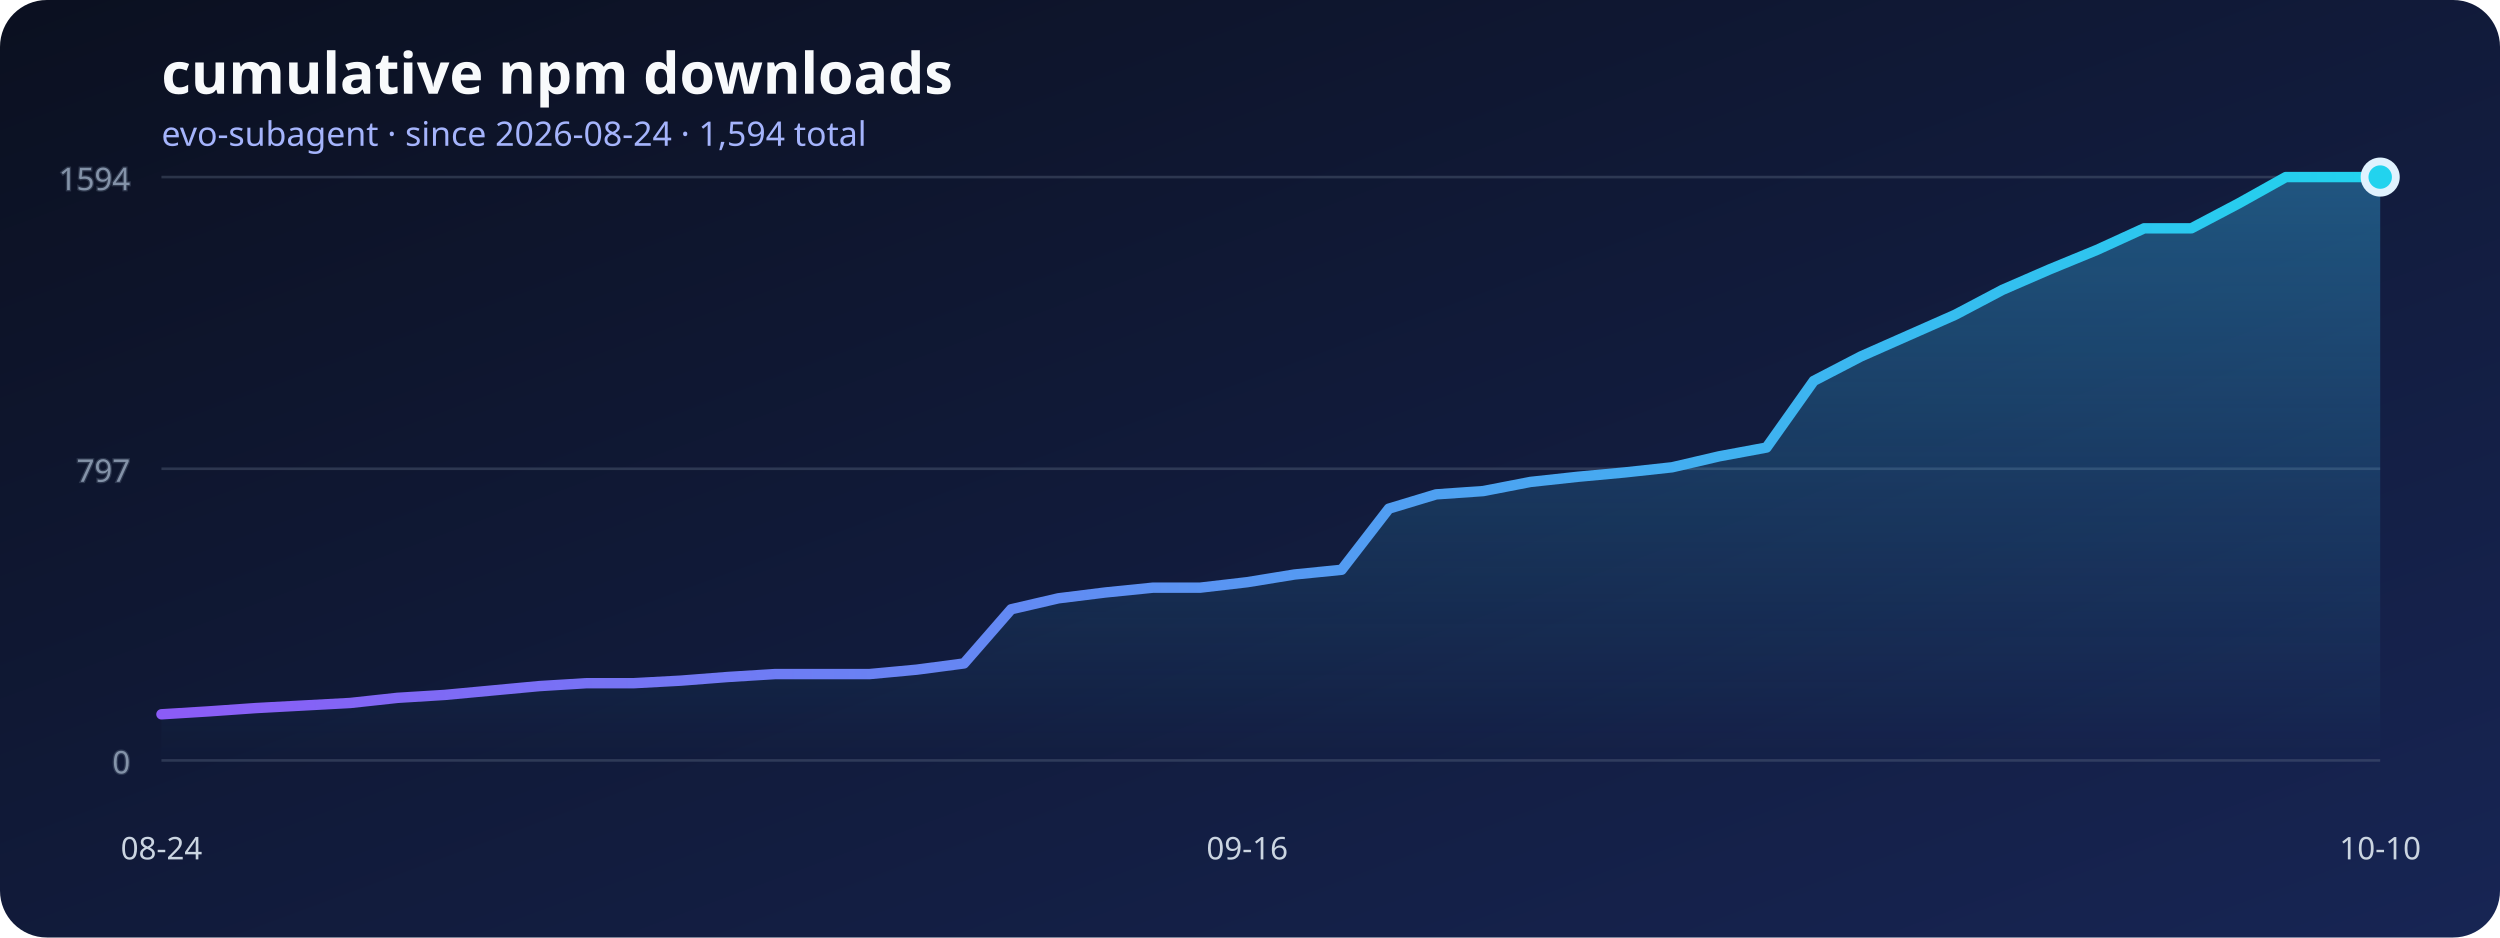
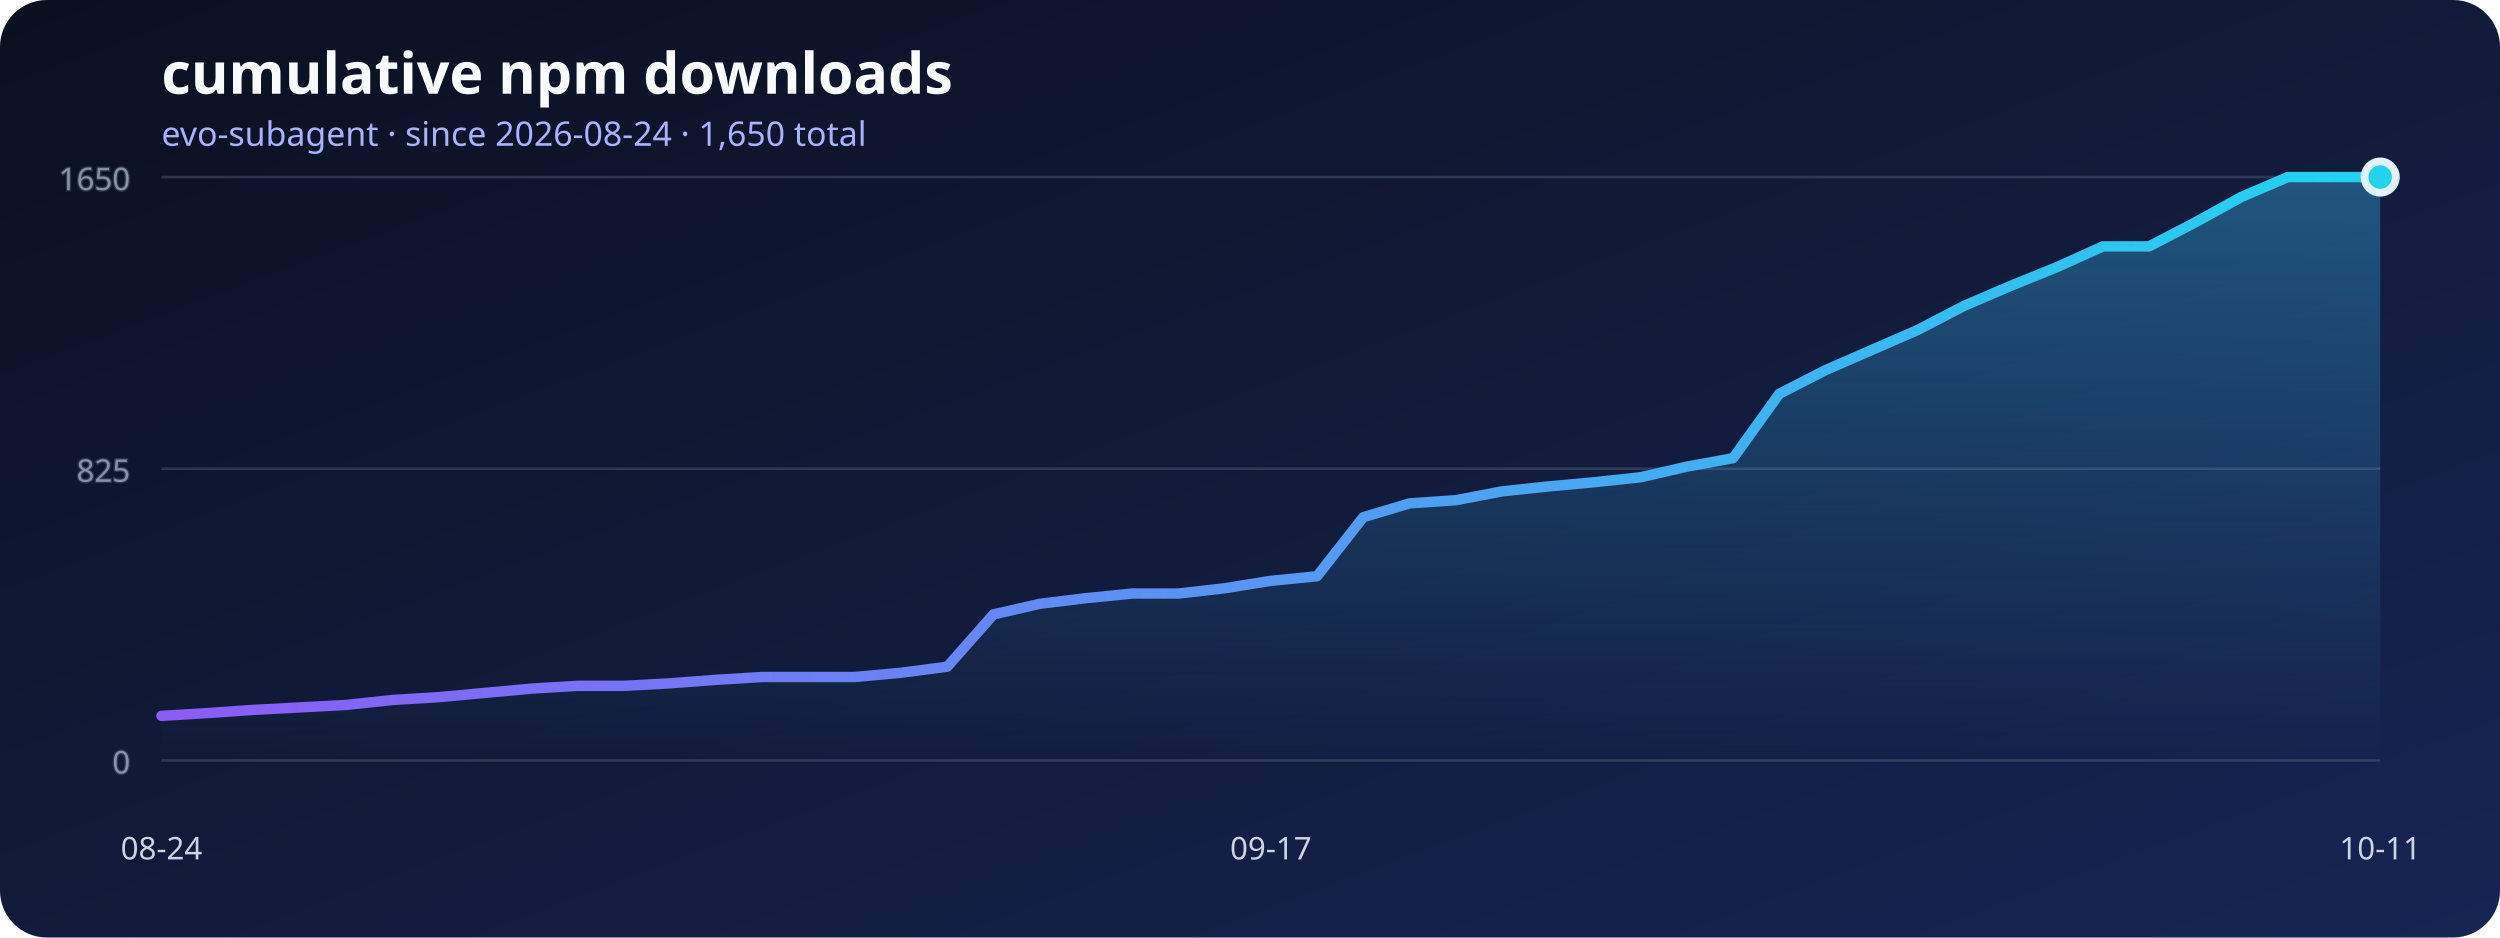
<svg xmlns="http://www.w3.org/2000/svg" width="960" height="360" viewBox="0 0 960 360" role="img" aria-labelledby="title desc">
  <defs>
    <linearGradient id="background" x1="0" x2="1" y1="0" y2="1">
      <stop stop-color="#0b1020" />
      <stop offset="1" stop-color="#172554" />
    </linearGradient>
    <linearGradient id="line" x1="0" x2="1">
      <stop stop-color="#8b5cf6" />
      <stop offset="1" stop-color="#22d3ee" />
    </linearGradient>
    <linearGradient id="area" x1="0" x2="0" y1="0" y2="1">
      <stop stop-color="#38bdf8" stop-opacity=".36" />
      <stop offset="1" stop-color="#38bdf8" stop-opacity="0" />
    </linearGradient>
  </defs>
  <rect width="960" height="360" rx="18" fill="url(#background)" />
  <text x="62" y="36" fill="#f8fafc" font-family="system-ui, sans-serif" font-size="22" font-weight="700">cumulative npm downloads</text>
-   <text x="62" y="56" fill="#a5b4fc" font-family="system-ui, sans-serif" font-size="13">evo-subagent · since 2026-08-24 · 1,594 total</text>
+   <text x="62" y="56" fill="#a5b4fc" font-family="system-ui, sans-serif" font-size="13">evo-subagent · since 2026-08-24 · 1,650 total</text>
  <g stroke="#64748b" stroke-opacity=".35" fill="#94a3b8" font-family="system-ui, sans-serif" font-size="12">
    <line x1="62" y1="292" x2="914" y2="292" />
    <text x="50" y="297" text-anchor="end">0</text>
    <line x1="62" y1="180" x2="914" y2="180" />
-     <text x="50" y="185" text-anchor="end">797</text>
+     <text x="50" y="185" text-anchor="end">825</text>
    <line x1="62" y1="68" x2="914" y2="68" />
-     <text x="50" y="73" text-anchor="end">1594</text>
+     <text x="50" y="73" text-anchor="end">1650</text>
  </g>
-   <polygon points="62,292 62.00,274.29 80.13,273.17 98.26,271.90 116.38,270.92 134.51,269.94 152.64,267.97 170.77,266.85 188.89,265.16 207.02,263.47 225.15,262.35 243.28,262.35 261.40,261.37 279.53,259.96 297.66,258.84 315.79,258.84 333.91,258.84 352.04,257.15 370.17,254.76 388.30,233.96 406.43,229.75 424.55,227.50 442.68,225.67 460.81,225.67 478.94,223.56 497.06,220.61 515.19,218.79 533.32,195.32 551.45,189.84 569.57,188.57 587.70,185.06 605.83,183.09 623.96,181.41 642.09,179.44 660.21,175.22 678.34,171.85 696.47,146.27 714.60,136.86 732.72,128.85 750.85,120.84 768.98,111.28 787.11,103.41 805.23,95.96 823.36,87.67 841.49,87.67 859.62,78.12 877.74,68.00 895.87,68.00 914.00,68.00 914,292" fill="url(#area)" />
-   <polyline points="62.00,274.29 80.13,273.17 98.26,271.90 116.38,270.92 134.51,269.94 152.64,267.97 170.77,266.85 188.89,265.16 207.02,263.47 225.15,262.35 243.28,262.35 261.40,261.37 279.53,259.96 297.66,258.84 315.79,258.84 333.91,258.84 352.04,257.15 370.17,254.76 388.30,233.96 406.43,229.75 424.55,227.50 442.68,225.67 460.81,225.67 478.94,223.56 497.06,220.61 515.19,218.79 533.32,195.32 551.45,189.84 569.57,188.57 587.70,185.06 605.83,183.09 623.96,181.41 642.09,179.44 660.21,175.22 678.34,171.85 696.47,146.27 714.60,136.86 732.72,128.85 750.85,120.84 768.98,111.28 787.11,103.41 805.23,95.96 823.36,87.67 841.49,87.67 859.62,78.12 877.74,68.00 895.87,68.00 914.00,68.00" fill="none" stroke="url(#line)" stroke-width="4" stroke-linecap="round" stroke-linejoin="round" />
+   <polygon points="62,292 62.00,274.89 79.75,273.81 97.50,272.59 115.25,271.64 133.00,270.69 150.75,268.79 168.50,267.70 186.25,266.07 204.00,264.44 221.75,263.36 239.50,263.36 257.25,262.40 275.00,261.05 292.75,259.96 310.50,259.96 328.25,259.96 346.00,258.33 363.75,256.02 381.50,235.93 399.25,231.86 417.00,229.69 434.75,227.92 452.50,227.92 470.25,225.89 488.00,223.04 505.75,221.27 523.50,198.60 541.25,193.30 559.00,192.08 576.75,188.69 594.50,186.79 612.25,185.16 630.00,183.26 647.75,179.19 665.50,175.93 683.25,151.22 701.00,142.12 718.75,134.39 736.50,126.65 754.25,117.42 772.00,109.81 789.75,102.62 807.50,94.61 825.25,94.61 843.00,85.38 860.75,75.60 878.50,68.00 896.25,68.00 914.00,68.00 914,292" fill="url(#area)" />
+   <polyline points="62.00,274.89 79.75,273.81 97.50,272.59 115.25,271.64 133.00,270.69 150.75,268.79 168.50,267.70 186.25,266.07 204.00,264.44 221.75,263.36 239.50,263.36 257.25,262.40 275.00,261.05 292.75,259.96 310.50,259.96 328.25,259.96 346.00,258.33 363.75,256.02 381.50,235.93 399.25,231.86 417.00,229.69 434.75,227.92 452.50,227.92 470.25,225.89 488.00,223.04 505.75,221.27 523.50,198.60 541.25,193.30 559.00,192.08 576.75,188.69 594.50,186.79 612.25,185.16 630.00,183.26 647.75,179.19 665.50,175.93 683.25,151.22 701.00,142.12 718.75,134.39 736.50,126.65 754.25,117.42 772.00,109.81 789.75,102.62 807.50,94.61 825.25,94.61 843.00,85.38 860.75,75.60 878.50,68.00 896.25,68.00 914.00,68.00" fill="none" stroke="url(#line)" stroke-width="4" stroke-linecap="round" stroke-linejoin="round" />
  <g fill="#cbd5e1" font-family="system-ui, sans-serif" font-size="12">
    <text x="62" y="330" text-anchor="middle">08-24</text>
-     <text x="478.936" y="330" text-anchor="middle">09-16</text>
-     <text x="914" y="330" text-anchor="middle">10-10</text>
+     <text x="488" y="330" text-anchor="middle">09-17</text>
+     <text x="914" y="330" text-anchor="middle">10-11</text>
  </g>
  <circle cx="914" cy="68" r="6" fill="#22d3ee" stroke="#e0f2fe" stroke-width="3" />
</svg>
